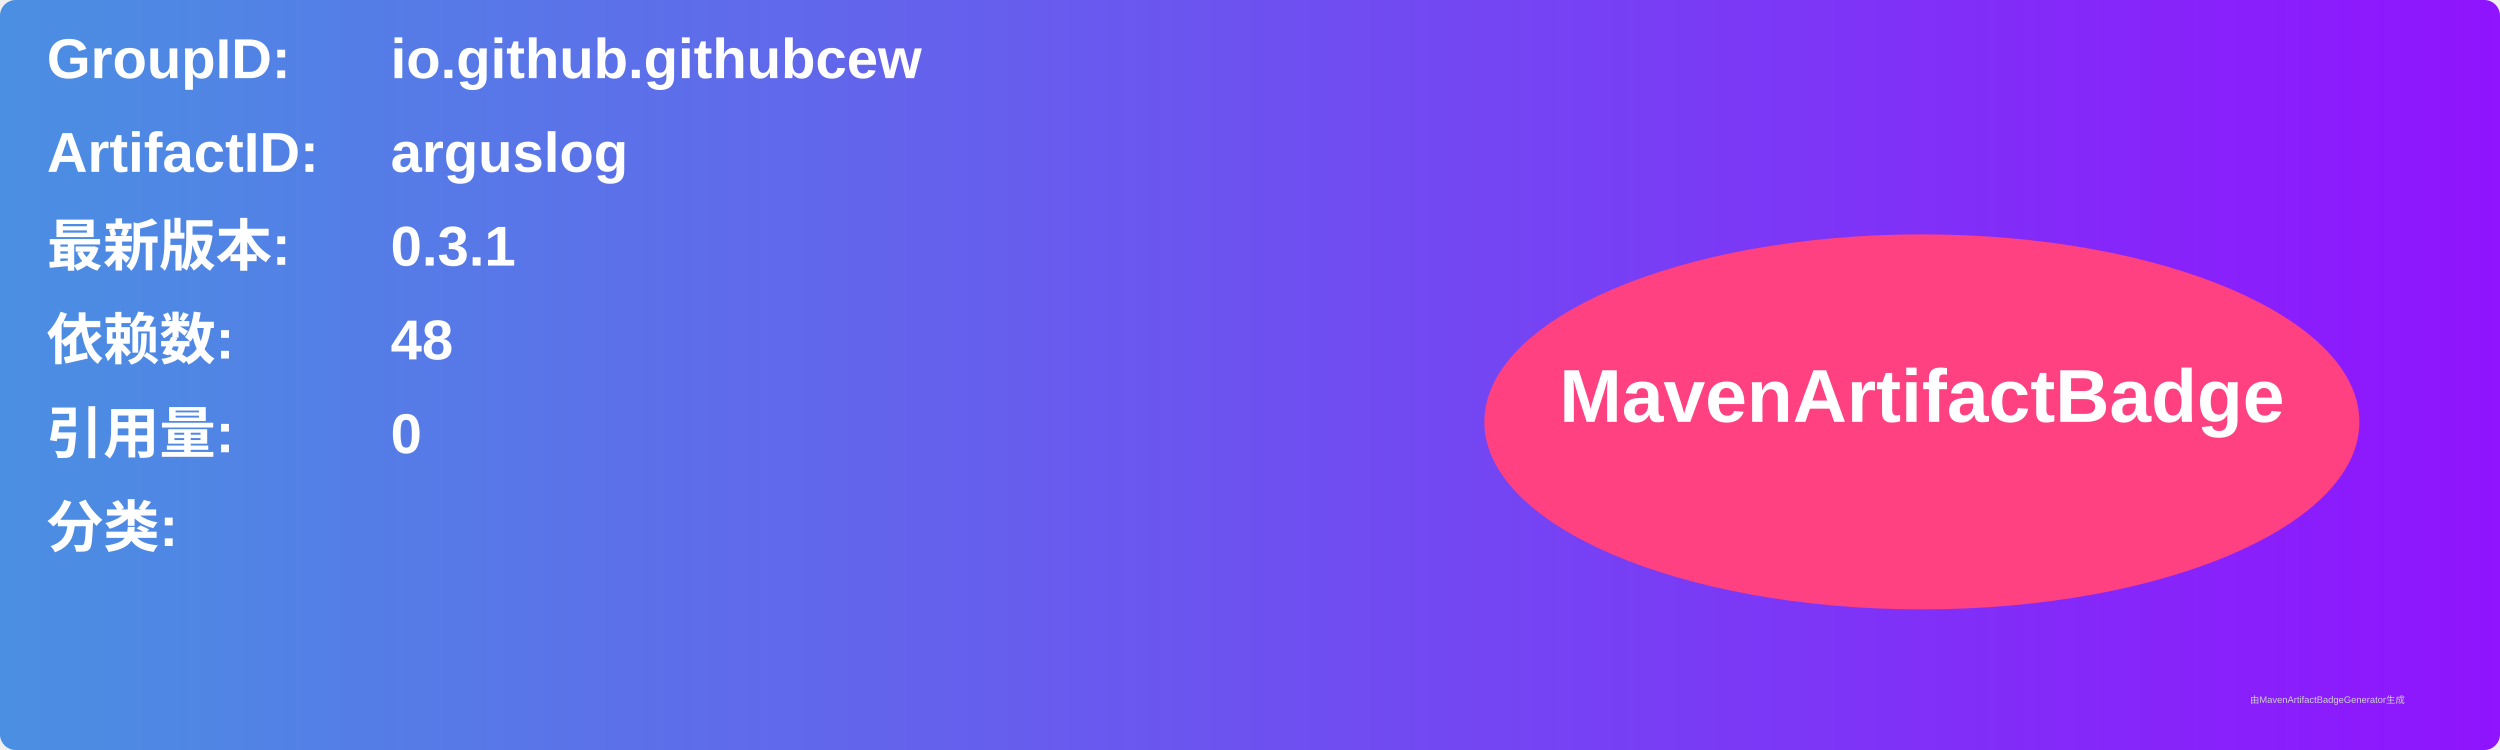
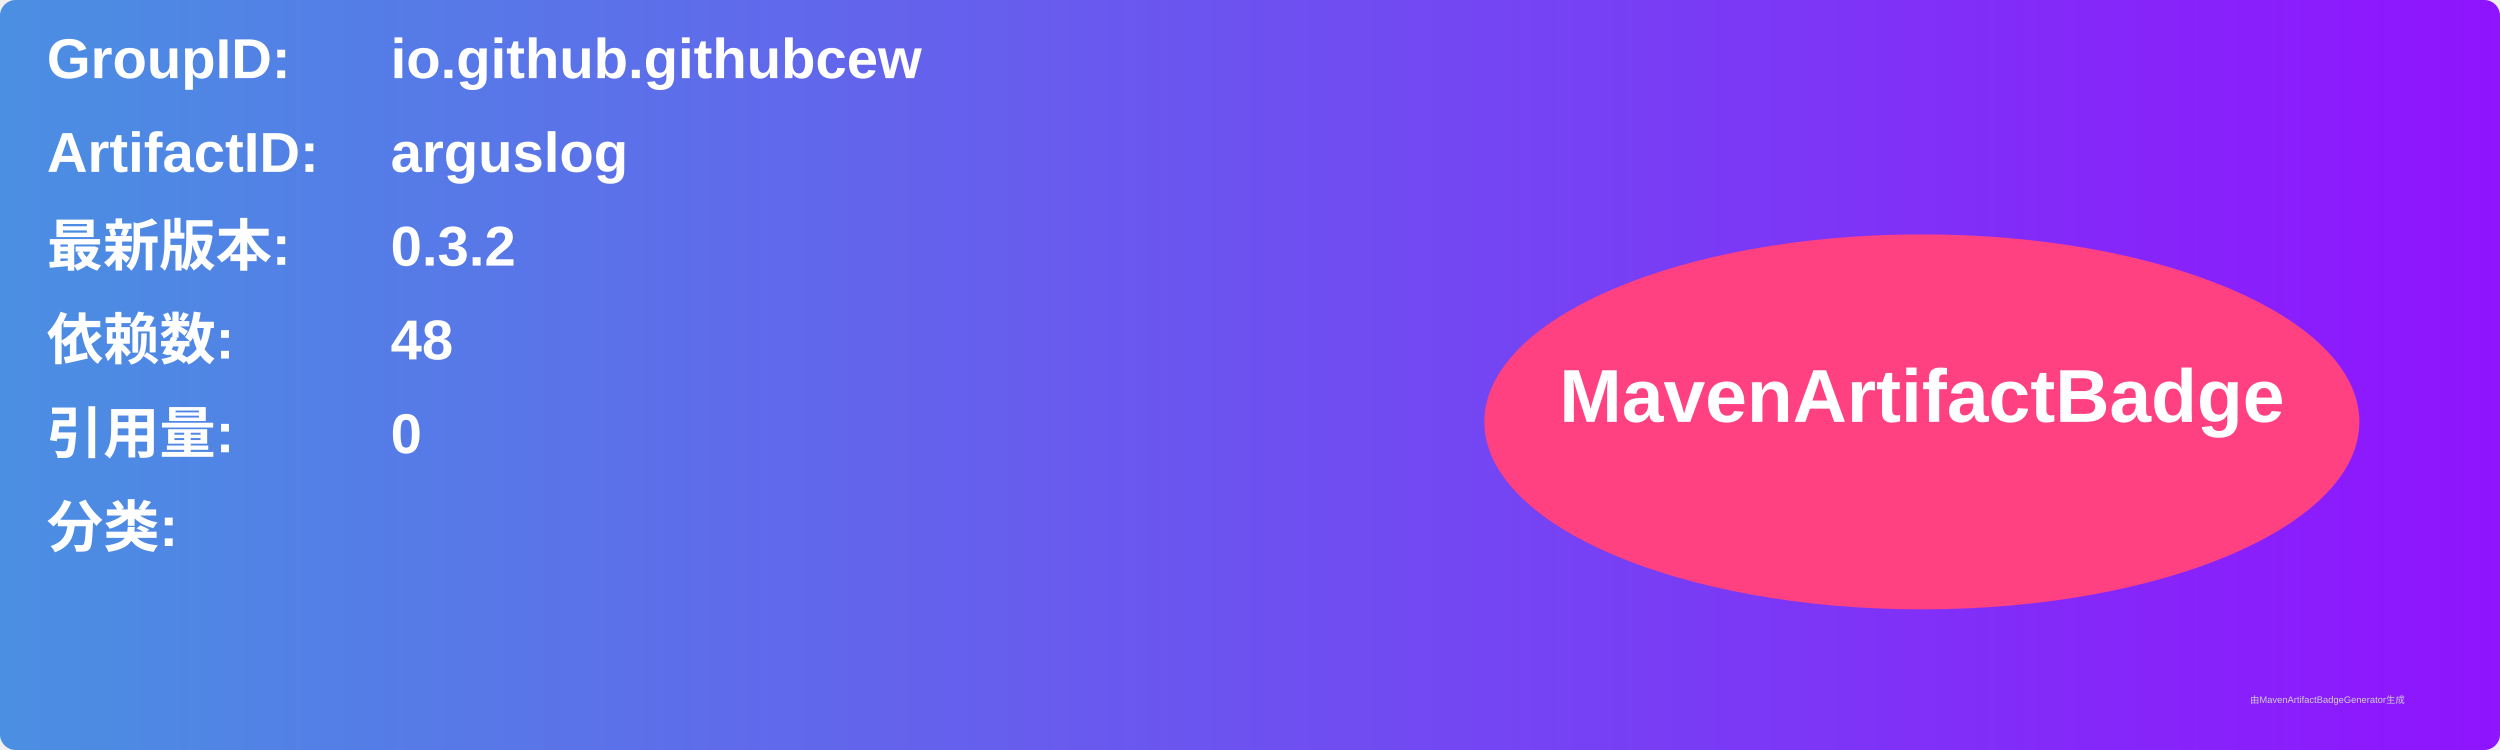
<svg xmlns="http://www.w3.org/2000/svg" width="800" height="240" viewBox="0 0 800 240">
  <linearGradient id="grad" x1="0%" y1="0%" x2="100%" y2="0%">
    <stop offset="0%" stop-color="#4a90e2" />
    <stop offset="100%" stop-color="#9013fe" />
  </linearGradient>
  <rect width="100%" height="100%" rx="5" ry="5" fill="url(#grad)" />
  <g transform="translate(15, 15)">
    <text x="0" y="10" font-family="Arial" font-size="18" fill="white" font-weight="bold" width="260">GroupID:</text>
    <text x="110" y="10" font-family="Arial" font-size="18" fill="white" font-weight="bold" width="460">io.github.githubcew</text>
    <text x="0" y="40" font-family="Arial" font-size="18" fill="white" font-weight="bold" width="260">ArtifactID:</text>
    <text x="110" y="40" font-family="Arial" font-size="18" fill="white" font-weight="bold" width="460">arguslog</text>
    <text x="0" y="70" font-family="Arial" font-size="18" fill="white" font-weight="bold">最新版本:</text>
    <text x="110" y="70" font-family="Arial" font-size="18" fill="white" font-weight="bold">
-       <tspan font-weight="bold">0.3.1</tspan>
+       <tspan font-weight="bold">0.3.2</tspan>
    </text>
    <text x="0" y="100" font-family="Arial" font-size="18" fill="white" font-weight="bold">依赖数: </text>
    <text x="110" y="100" font-family="Arial" font-size="18" fill="white">
      <tspan font-weight="bold">48</tspan>
    </text>
    <text x="0" y="130" font-family="Arial" font-size="18" fill="white" font-weight="bold">引用量: </text>
    <text x="110" y="130" font-family="Arial" font-size="18" fill="white">
      <tspan font-weight="bold">0</tspan>
    </text>
    <text x="0" y="160" font-family="Arial" font-size="18" fill="white" font-weight="bold">分类:</text>
    <text x="10" y="190" font-family="Arial" font-size="10" fill="white">
      <tspan font-weight="bold" />
    </text>
    <ellipse cx="600" cy="120" rx="140" ry="60" fill="#ff4081" />
    <text x="600" y="120" text-anchor="middle" font-family="Arial" font-size="24" fill="white" font-weight="bold">MavenArtifactBadge</text>
  </g>
  <text x="720" y="225" font-family="Arial" font-size="3" fill="#d0d0d0">由MavenArtifactBadgeGenerator生成</text>
</svg>
